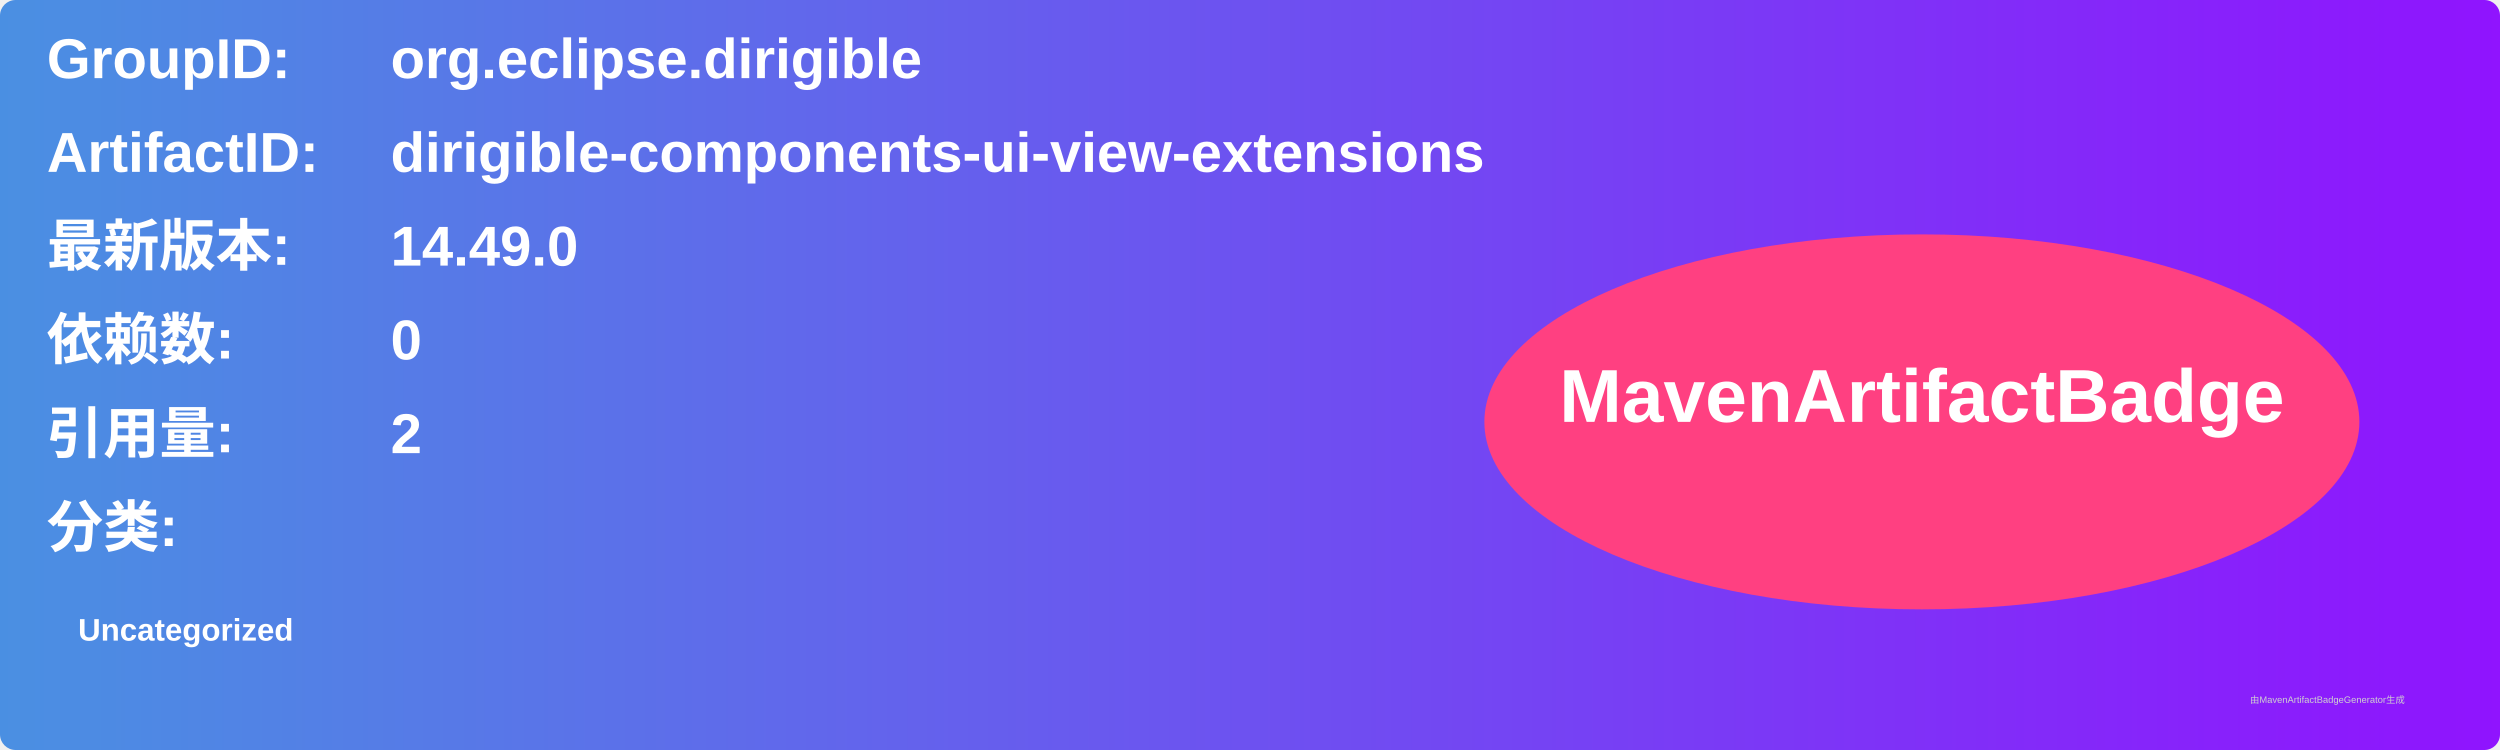
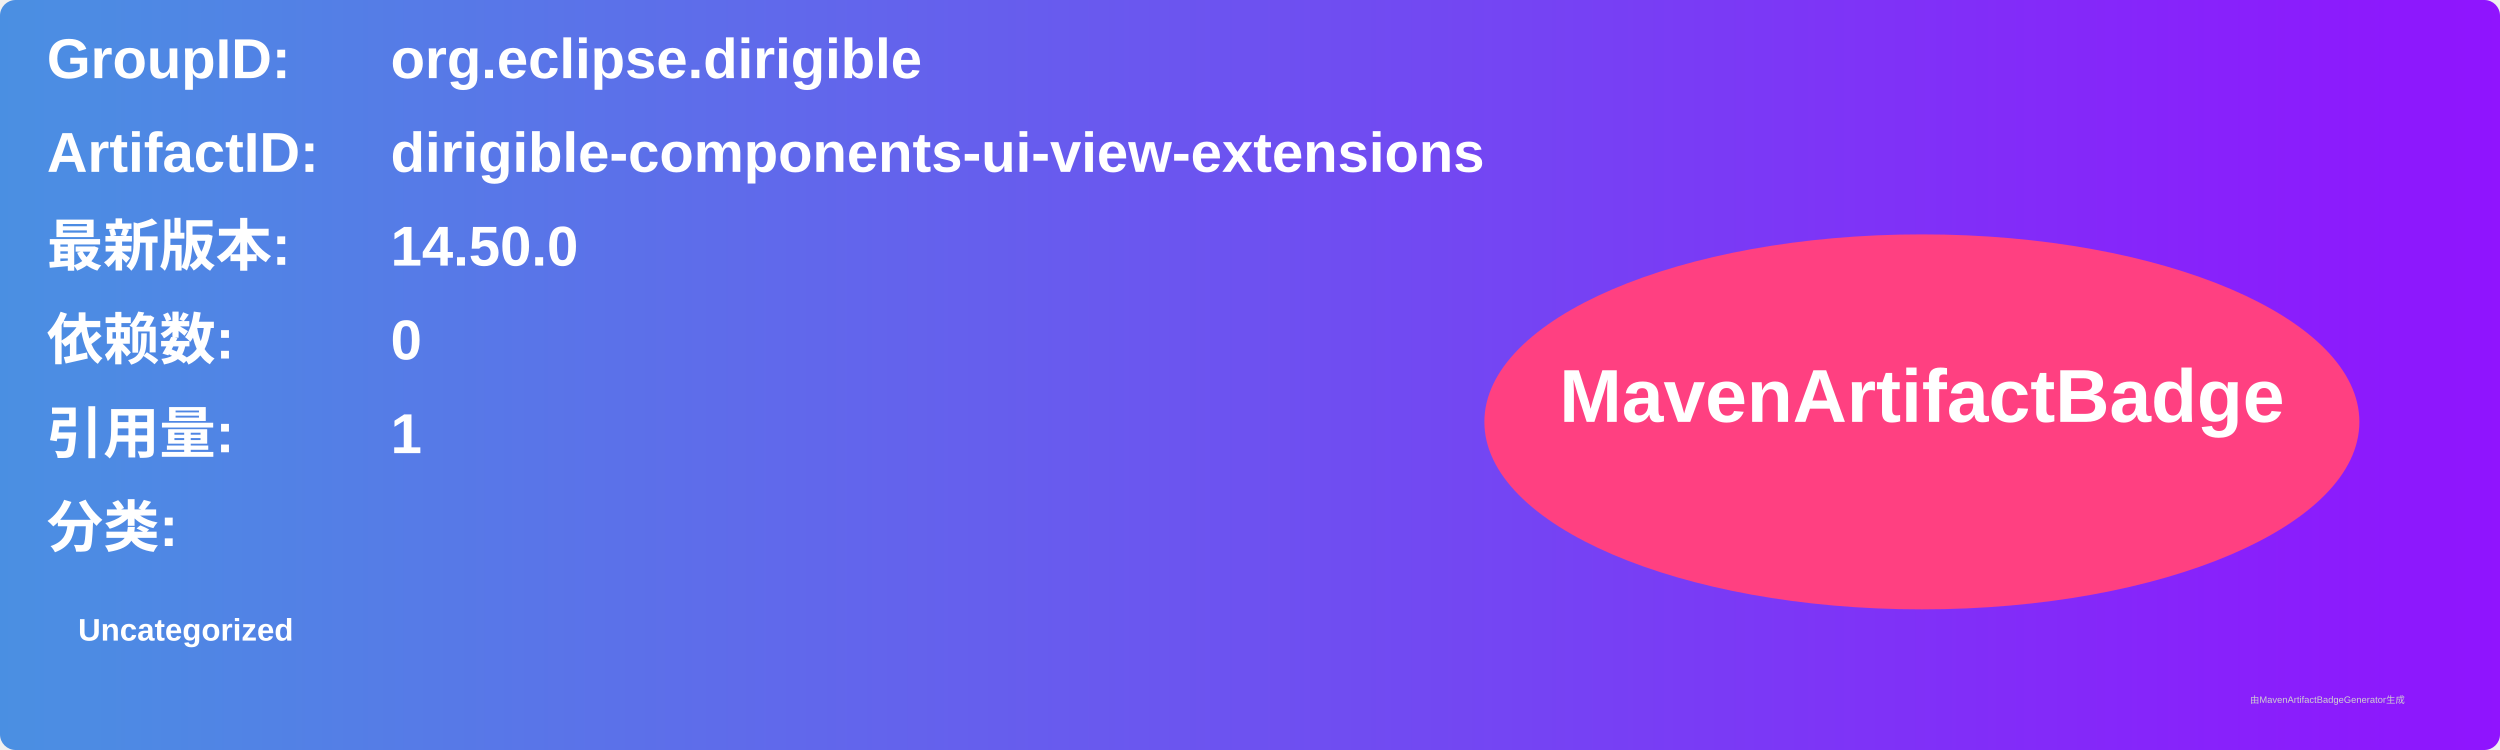
<svg xmlns="http://www.w3.org/2000/svg" width="800" height="240" viewBox="0 0 800 240">
  <linearGradient id="grad" x1="0%" y1="0%" x2="100%" y2="0%">
    <stop offset="0%" stop-color="#4a90e2" />
    <stop offset="100%" stop-color="#9013fe" />
  </linearGradient>
  <rect width="100%" height="100%" rx="5" ry="5" fill="url(#grad)" />
  <g transform="translate(15, 15)">
    <text x="0" y="10" font-family="Arial" font-size="18" fill="white" font-weight="bold" width="260">GroupID:</text>
    <text x="110" y="10" font-family="Arial" font-size="18" fill="white" font-weight="bold" width="460">org.eclipse.dirigible</text>
    <text x="0" y="40" font-family="Arial" font-size="18" fill="white" font-weight="bold" width="260">ArtifactID:</text>
    <text x="110" y="40" font-family="Arial" font-size="18" fill="white" font-weight="bold" width="460">dirigible-components-ui-view-extensions</text>
    <text x="0" y="70" font-family="Arial" font-size="18" fill="white" font-weight="bold">最新版本:</text>
    <text x="110" y="70" font-family="Arial" font-size="18" fill="white" font-weight="bold">
-       <tspan font-weight="bold">14.49.0</tspan>
+       <tspan font-weight="bold">14.50.0</tspan>
    </text>
    <text x="0" y="100" font-family="Arial" font-size="18" fill="white" font-weight="bold">依赖数: </text>
    <text x="110" y="100" font-family="Arial" font-size="18" fill="white">
      <tspan font-weight="bold">0</tspan>
    </text>
    <text x="0" y="130" font-family="Arial" font-size="18" fill="white" font-weight="bold">引用量: </text>
    <text x="110" y="130" font-family="Arial" font-size="18" fill="white">
-       <tspan font-weight="bold">2</tspan>
+       <tspan font-weight="bold">1</tspan>
    </text>
    <text x="0" y="160" font-family="Arial" font-size="18" fill="white" font-weight="bold">分类:</text>
    <text x="10" y="190" font-family="Arial" font-size="10" fill="white">
      <tspan font-weight="bold">Uncategorized</tspan>
    </text>
    <ellipse cx="600" cy="120" rx="140" ry="60" fill="#ff4081" />
    <text x="600" y="120" text-anchor="middle" font-family="Arial" font-size="24" fill="white" font-weight="bold">MavenArtifactBadge</text>
  </g>
  <text x="720" y="225" font-family="Arial" font-size="3" fill="#d0d0d0">由MavenArtifactBadgeGenerator生成</text>
</svg>
